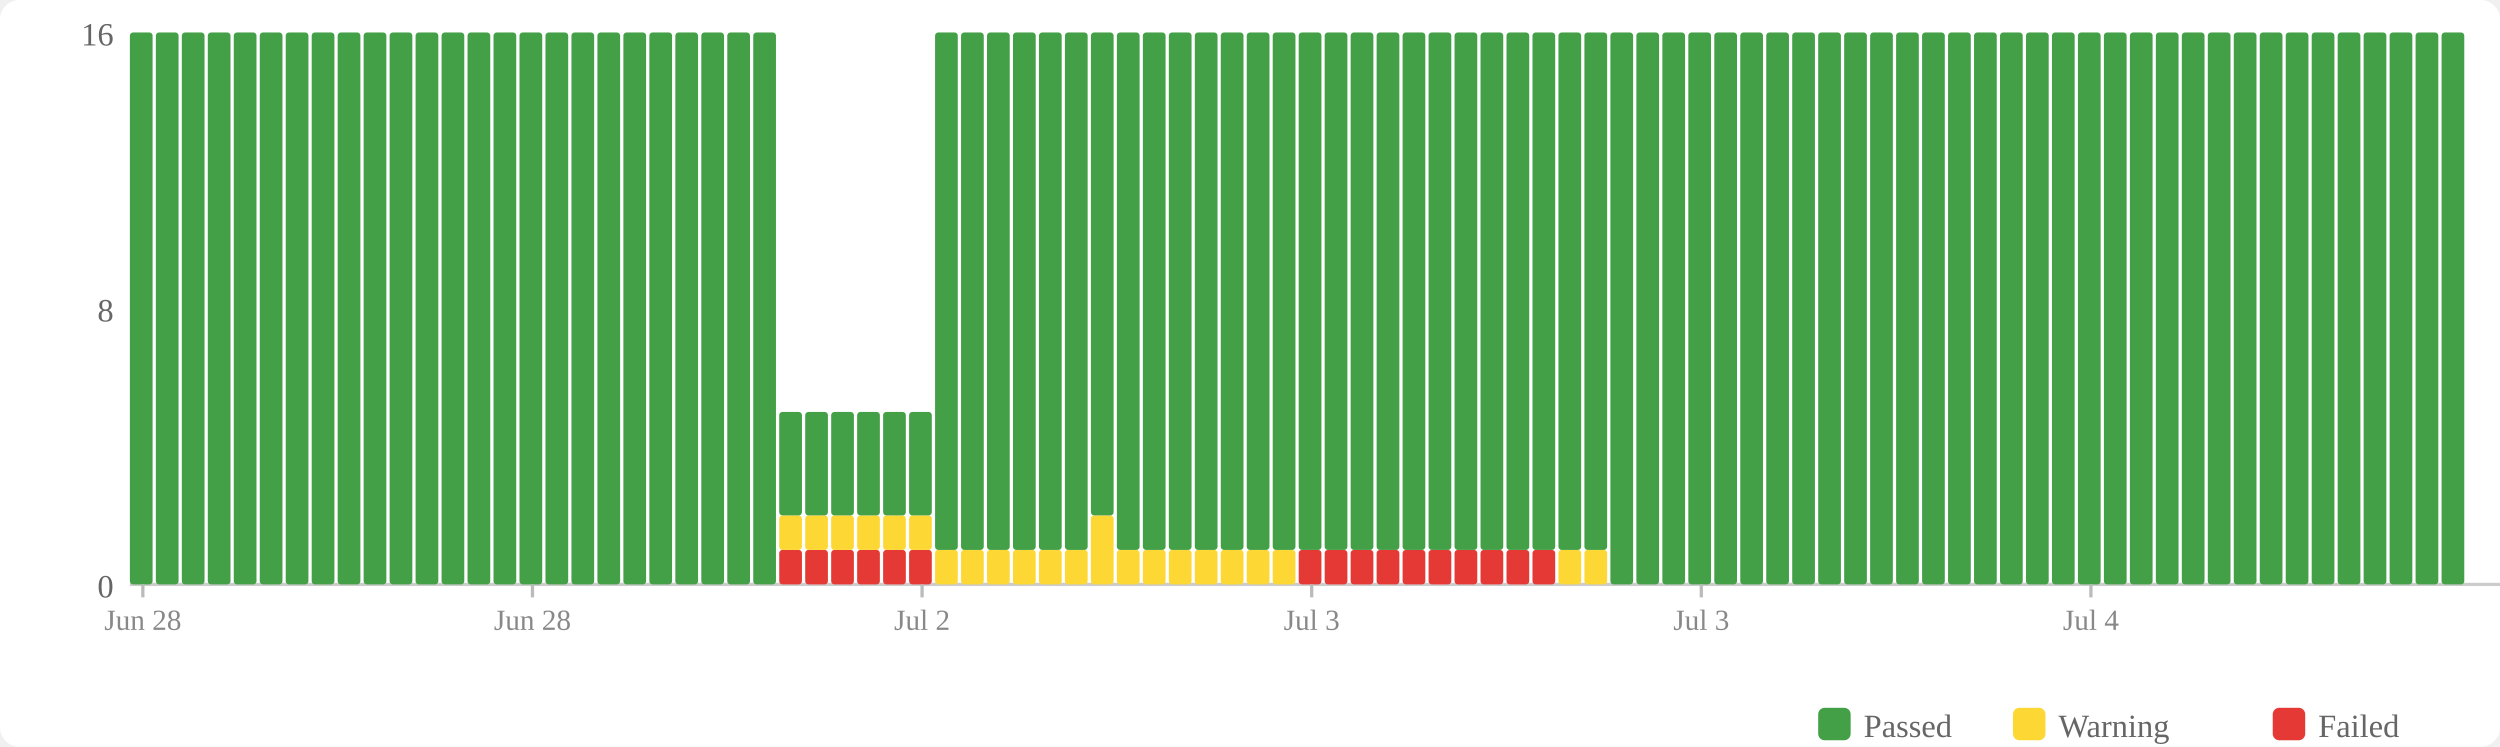
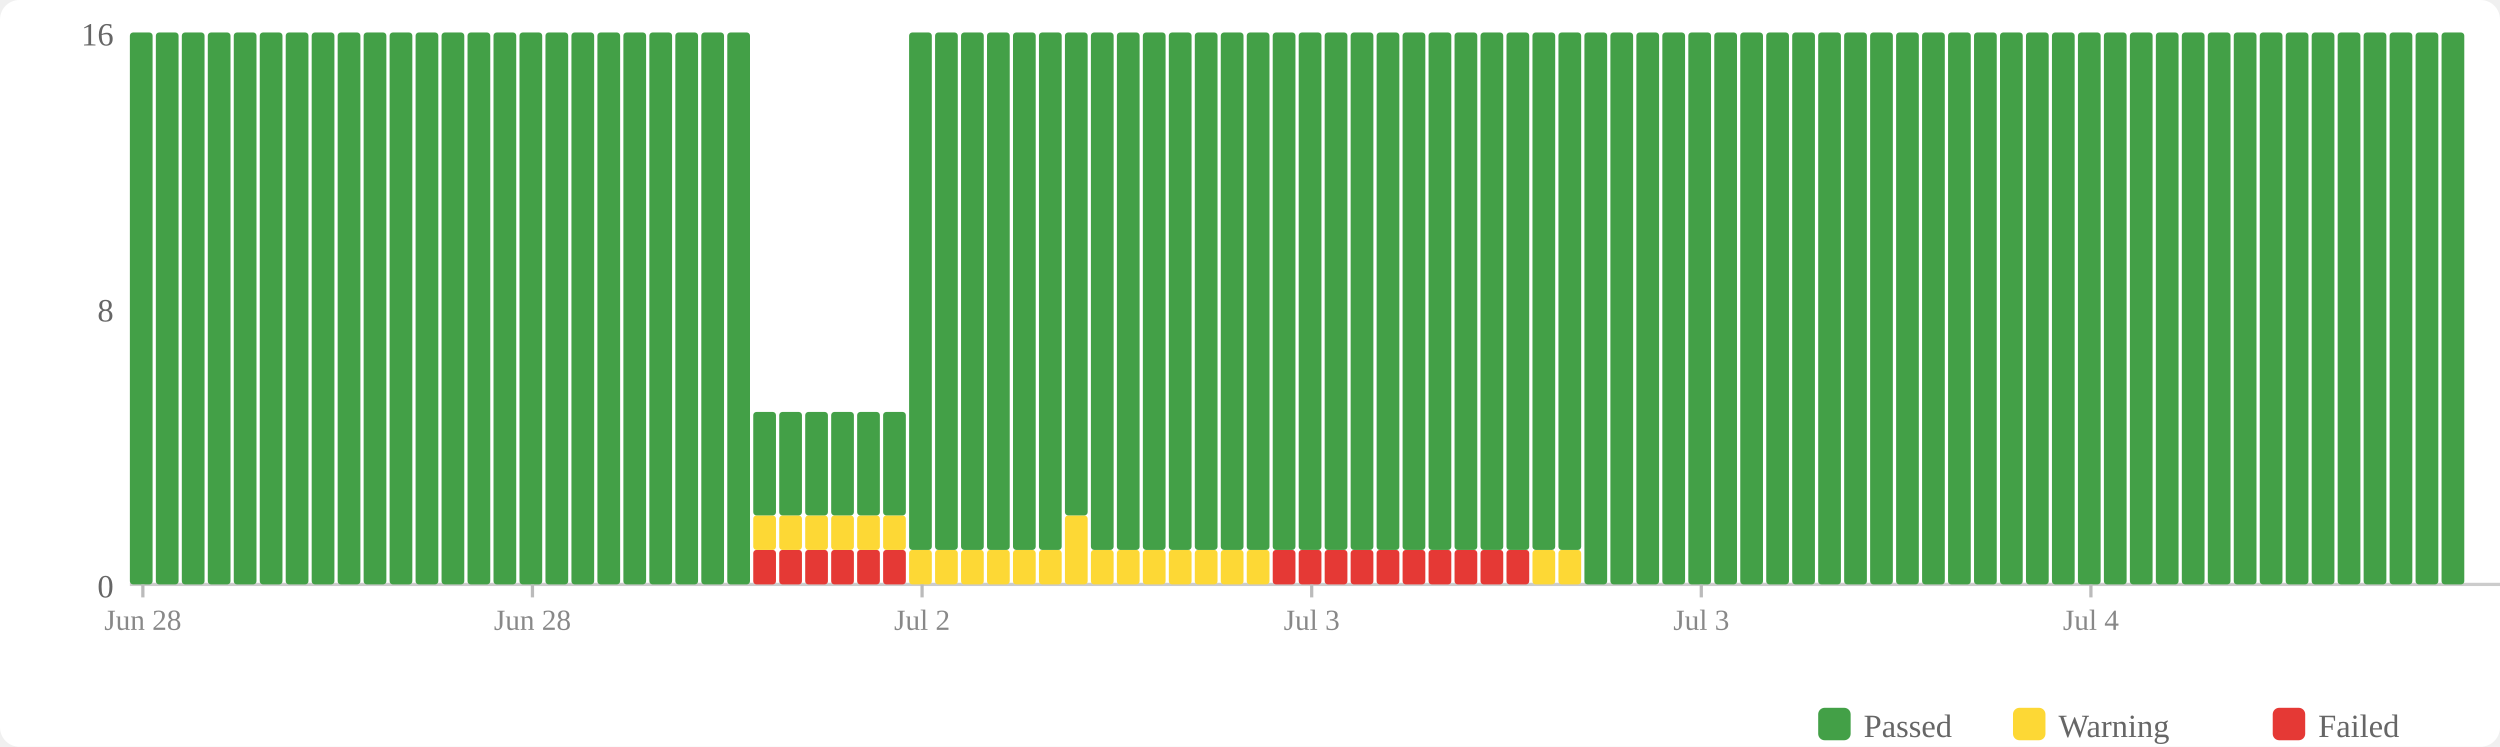
<svg xmlns="http://www.w3.org/2000/svg" width="770" height="230" viewBox="0 0 770 230">
  <rect width="770" height="230" fill="#fff" rx="6" />
  <rect x="560" y="218" width="10" height="10" fill="#43a047" rx="2" />
  <text x="574" y="227" font-size="10" fill="#666">Passed</text>
  <rect x="620" y="218" width="10" height="10" fill="#fdd835" rx="2" />
  <text x="634" y="227" font-size="10" fill="#666">Warning</text>
  <rect x="700" y="218" width="10" height="10" fill="#e53935" rx="2" />
  <text x="714" y="227" font-size="10" fill="#666">Failed</text>
  <text x="35" y="184" text-anchor="end" font-size="10" fill="#666">0</text>
  <text x="35" y="99" text-anchor="end" font-size="10" fill="#666">8</text>
  <text x="35" y="14" text-anchor="end" font-size="10" fill="#666">16</text>
  <line x1="40" y1="180" x2="770" y2="180" stroke="#ccc" stroke-width="1" />
  <rect x="40" y="10" width="7" height="170" fill="#43a047" rx="1" />
  <rect x="48" y="10" width="7" height="170" fill="#43a047" rx="1" />
  <rect x="56" y="10" width="7" height="170" fill="#43a047" rx="1" />
  <rect x="64" y="10" width="7" height="170" fill="#43a047" rx="1" />
  <rect x="72" y="10" width="7" height="170" fill="#43a047" rx="1" />
  <rect x="80" y="10" width="7" height="170" fill="#43a047" rx="1" />
  <rect x="88" y="10" width="7" height="170" fill="#43a047" rx="1" />
  <rect x="96" y="10" width="7" height="170" fill="#43a047" rx="1" />
  <rect x="104" y="10" width="7" height="170" fill="#43a047" rx="1" />
  <rect x="112" y="10" width="7" height="170" fill="#43a047" rx="1" />
  <rect x="120" y="10" width="7" height="170" fill="#43a047" rx="1" />
  <rect x="128" y="10" width="7" height="170" fill="#43a047" rx="1" />
  <rect x="136" y="10" width="7" height="170" fill="#43a047" rx="1" />
  <rect x="144" y="10" width="7" height="170" fill="#43a047" rx="1" />
  <rect x="152" y="10" width="7" height="170" fill="#43a047" rx="1" />
  <rect x="160" y="10" width="7" height="170" fill="#43a047" rx="1" />
  <rect x="168" y="10" width="7" height="170" fill="#43a047" rx="1" />
  <rect x="176" y="10" width="7" height="170" fill="#43a047" rx="1" />
  <rect x="184" y="10" width="7" height="170" fill="#43a047" rx="1" />
  <rect x="192" y="10" width="7" height="170" fill="#43a047" rx="1" />
  <rect x="200" y="10" width="7" height="170" fill="#43a047" rx="1" />
  <rect x="208" y="10" width="7" height="170" fill="#43a047" rx="1" />
  <rect x="216" y="10" width="7" height="170" fill="#43a047" rx="1" />
  <rect x="224" y="10" width="7" height="170" fill="#43a047" rx="1" />
-   <rect x="232" y="10" width="7" height="170" fill="#43a047" rx="1" />
+   <rect x="232" y="169.375" width="7" height="10.625" fill="#e53935" rx="1" />
+   <rect x="232" y="158.75" width="7" height="10.625" fill="#fdd835" rx="1" />
+   <rect x="232" y="126.875" width="7" height="31.875" fill="#43a047" rx="1" />
  <rect x="240" y="169.375" width="7" height="10.625" fill="#e53935" rx="1" />
  <rect x="240" y="158.75" width="7" height="10.625" fill="#fdd835" rx="1" />
  <rect x="240" y="126.875" width="7" height="31.875" fill="#43a047" rx="1" />
  <rect x="248" y="169.375" width="7" height="10.625" fill="#e53935" rx="1" />
  <rect x="248" y="158.75" width="7" height="10.625" fill="#fdd835" rx="1" />
  <rect x="248" y="126.875" width="7" height="31.875" fill="#43a047" rx="1" />
  <rect x="256" y="169.375" width="7" height="10.625" fill="#e53935" rx="1" />
  <rect x="256" y="158.75" width="7" height="10.625" fill="#fdd835" rx="1" />
  <rect x="256" y="126.875" width="7" height="31.875" fill="#43a047" rx="1" />
  <rect x="264" y="169.375" width="7" height="10.625" fill="#e53935" rx="1" />
  <rect x="264" y="158.75" width="7" height="10.625" fill="#fdd835" rx="1" />
  <rect x="264" y="126.875" width="7" height="31.875" fill="#43a047" rx="1" />
  <rect x="272" y="169.375" width="7" height="10.625" fill="#e53935" rx="1" />
  <rect x="272" y="158.75" width="7" height="10.625" fill="#fdd835" rx="1" />
  <rect x="272" y="126.875" width="7" height="31.875" fill="#43a047" rx="1" />
-   <rect x="280" y="169.375" width="7" height="10.625" fill="#e53935" rx="1" />
-   <rect x="280" y="158.75" width="7" height="10.625" fill="#fdd835" rx="1" />
-   <rect x="280" y="126.875" width="7" height="31.875" fill="#43a047" rx="1" />
+   <rect x="280" y="169.375" width="7" height="10.625" fill="#fdd835" rx="1" />
+   <rect x="280" y="10" width="7" height="159.375" fill="#43a047" rx="1" />
  <rect x="288" y="169.375" width="7" height="10.625" fill="#fdd835" rx="1" />
  <rect x="288" y="10" width="7" height="159.375" fill="#43a047" rx="1" />
  <rect x="296" y="169.375" width="7" height="10.625" fill="#fdd835" rx="1" />
  <rect x="296" y="10" width="7" height="159.375" fill="#43a047" rx="1" />
  <rect x="304" y="169.375" width="7" height="10.625" fill="#fdd835" rx="1" />
  <rect x="304" y="10" width="7" height="159.375" fill="#43a047" rx="1" />
  <rect x="312" y="169.375" width="7" height="10.625" fill="#fdd835" rx="1" />
  <rect x="312" y="10" width="7" height="159.375" fill="#43a047" rx="1" />
  <rect x="320" y="169.375" width="7" height="10.625" fill="#fdd835" rx="1" />
  <rect x="320" y="10" width="7" height="159.375" fill="#43a047" rx="1" />
-   <rect x="328" y="169.375" width="7" height="10.625" fill="#fdd835" rx="1" />
-   <rect x="328" y="10" width="7" height="159.375" fill="#43a047" rx="1" />
-   <rect x="336" y="158.75" width="7" height="21.25" fill="#fdd835" rx="1" />
-   <rect x="336" y="10" width="7" height="148.75" fill="#43a047" rx="1" />
+   <rect x="328" y="158.75" width="7" height="21.25" fill="#fdd835" rx="1" />
+   <rect x="328" y="10" width="7" height="148.75" fill="#43a047" rx="1" />
+   <rect x="336" y="169.375" width="7" height="10.625" fill="#fdd835" rx="1" />
+   <rect x="336" y="10" width="7" height="159.375" fill="#43a047" rx="1" />
  <rect x="344" y="169.375" width="7" height="10.625" fill="#fdd835" rx="1" />
  <rect x="344" y="10" width="7" height="159.375" fill="#43a047" rx="1" />
  <rect x="352" y="169.375" width="7" height="10.625" fill="#fdd835" rx="1" />
  <rect x="352" y="10" width="7" height="159.375" fill="#43a047" rx="1" />
  <rect x="360" y="169.375" width="7" height="10.625" fill="#fdd835" rx="1" />
  <rect x="360" y="10" width="7" height="159.375" fill="#43a047" rx="1" />
  <rect x="368" y="169.375" width="7" height="10.625" fill="#fdd835" rx="1" />
  <rect x="368" y="10" width="7" height="159.375" fill="#43a047" rx="1" />
  <rect x="376" y="169.375" width="7" height="10.625" fill="#fdd835" rx="1" />
  <rect x="376" y="10" width="7" height="159.375" fill="#43a047" rx="1" />
  <rect x="384" y="169.375" width="7" height="10.625" fill="#fdd835" rx="1" />
  <rect x="384" y="10" width="7" height="159.375" fill="#43a047" rx="1" />
-   <rect x="392" y="169.375" width="7" height="10.625" fill="#fdd835" rx="1" />
+   <rect x="392" y="169.375" width="7" height="10.625" fill="#e53935" rx="1" />
  <rect x="392" y="10" width="7" height="159.375" fill="#43a047" rx="1" />
  <rect x="400" y="169.375" width="7" height="10.625" fill="#e53935" rx="1" />
  <rect x="400" y="10" width="7" height="159.375" fill="#43a047" rx="1" />
  <rect x="408" y="169.375" width="7" height="10.625" fill="#e53935" rx="1" />
  <rect x="408" y="10" width="7" height="159.375" fill="#43a047" rx="1" />
  <rect x="416" y="169.375" width="7" height="10.625" fill="#e53935" rx="1" />
  <rect x="416" y="10" width="7" height="159.375" fill="#43a047" rx="1" />
  <rect x="424" y="169.375" width="7" height="10.625" fill="#e53935" rx="1" />
  <rect x="424" y="10" width="7" height="159.375" fill="#43a047" rx="1" />
  <rect x="432" y="169.375" width="7" height="10.625" fill="#e53935" rx="1" />
  <rect x="432" y="10" width="7" height="159.375" fill="#43a047" rx="1" />
  <rect x="440" y="169.375" width="7" height="10.625" fill="#e53935" rx="1" />
  <rect x="440" y="10" width="7" height="159.375" fill="#43a047" rx="1" />
  <rect x="448" y="169.375" width="7" height="10.625" fill="#e53935" rx="1" />
  <rect x="448" y="10" width="7" height="159.375" fill="#43a047" rx="1" />
  <rect x="456" y="169.375" width="7" height="10.625" fill="#e53935" rx="1" />
  <rect x="456" y="10" width="7" height="159.375" fill="#43a047" rx="1" />
  <rect x="464" y="169.375" width="7" height="10.625" fill="#e53935" rx="1" />
  <rect x="464" y="10" width="7" height="159.375" fill="#43a047" rx="1" />
-   <rect x="472" y="169.375" width="7" height="10.625" fill="#e53935" rx="1" />
+   <rect x="472" y="169.375" width="7" height="10.625" fill="#fdd835" rx="1" />
  <rect x="472" y="10" width="7" height="159.375" fill="#43a047" rx="1" />
  <rect x="480" y="169.375" width="7" height="10.625" fill="#fdd835" rx="1" />
  <rect x="480" y="10" width="7" height="159.375" fill="#43a047" rx="1" />
-   <rect x="488" y="169.375" width="7" height="10.625" fill="#fdd835" rx="1" />
-   <rect x="488" y="10" width="7" height="159.375" fill="#43a047" rx="1" />
+   <rect x="488" y="10" width="7" height="170" fill="#43a047" rx="1" />
  <rect x="496" y="10" width="7" height="170" fill="#43a047" rx="1" />
  <rect x="504" y="10" width="7" height="170" fill="#43a047" rx="1" />
  <rect x="512" y="10" width="7" height="170" fill="#43a047" rx="1" />
  <rect x="520" y="10" width="7" height="170" fill="#43a047" rx="1" />
  <rect x="528" y="10" width="7" height="170" fill="#43a047" rx="1" />
  <rect x="536" y="10" width="7" height="170" fill="#43a047" rx="1" />
  <rect x="544" y="10" width="7" height="170" fill="#43a047" rx="1" />
  <rect x="552" y="10" width="7" height="170" fill="#43a047" rx="1" />
  <rect x="560" y="10" width="7" height="170" fill="#43a047" rx="1" />
  <rect x="568" y="10" width="7" height="170" fill="#43a047" rx="1" />
  <rect x="576" y="10" width="7" height="170" fill="#43a047" rx="1" />
  <rect x="584" y="10" width="7" height="170" fill="#43a047" rx="1" />
  <rect x="592" y="10" width="7" height="170" fill="#43a047" rx="1" />
  <rect x="600" y="10" width="7" height="170" fill="#43a047" rx="1" />
  <rect x="608" y="10" width="7" height="170" fill="#43a047" rx="1" />
  <rect x="616" y="10" width="7" height="170" fill="#43a047" rx="1" />
  <rect x="624" y="10" width="7" height="170" fill="#43a047" rx="1" />
  <rect x="632" y="10" width="7" height="170" fill="#43a047" rx="1" />
  <rect x="640" y="10" width="7" height="170" fill="#43a047" rx="1" />
  <rect x="648" y="10" width="7" height="170" fill="#43a047" rx="1" />
  <rect x="656" y="10" width="7" height="170" fill="#43a047" rx="1" />
  <rect x="664" y="10" width="7" height="170" fill="#43a047" rx="1" />
  <rect x="672" y="10" width="7" height="170" fill="#43a047" rx="1" />
  <rect x="680" y="10" width="7" height="170" fill="#43a047" rx="1" />
  <rect x="688" y="10" width="7" height="170" fill="#43a047" rx="1" />
  <rect x="696" y="10" width="7" height="170" fill="#43a047" rx="1" />
  <rect x="704" y="10" width="7" height="170" fill="#43a047" rx="1" />
  <rect x="712" y="10" width="7" height="170" fill="#43a047" rx="1" />
  <rect x="720" y="10" width="7" height="170" fill="#43a047" rx="1" />
  <rect x="728" y="10" width="7" height="170" fill="#43a047" rx="1" />
  <rect x="736" y="10" width="7" height="170" fill="#43a047" rx="1" />
  <rect x="744" y="10" width="7" height="170" fill="#43a047" rx="1" />
  <rect x="752" y="10" width="7" height="170" fill="#43a047" rx="1" />
  <line x1="44.0" y1="180" x2="44.0" y2="184" stroke="#bbb" stroke-width="1" />
  <text x="44.0" y="194" text-anchor="middle" font-size="9" fill="#888">Jun 28</text>
  <line x1="164.0" y1="180" x2="164.0" y2="184" stroke="#bbb" stroke-width="1" />
  <text x="164.0" y="194" text-anchor="middle" font-size="9" fill="#888">Jun 28</text>
  <line x1="284.0" y1="180" x2="284.0" y2="184" stroke="#bbb" stroke-width="1" />
  <text x="284.0" y="194" text-anchor="middle" font-size="9" fill="#888">Jul 2</text>
  <line x1="404.0" y1="180" x2="404.0" y2="184" stroke="#bbb" stroke-width="1" />
  <text x="404.0" y="194" text-anchor="middle" font-size="9" fill="#888">Jul 3</text>
  <line x1="524.0" y1="180" x2="524.0" y2="184" stroke="#bbb" stroke-width="1" />
  <text x="524.0" y="194" text-anchor="middle" font-size="9" fill="#888">Jul 3</text>
  <line x1="644.0" y1="180" x2="644.0" y2="184" stroke="#bbb" stroke-width="1" />
  <text x="644.0" y="194" text-anchor="middle" font-size="9" fill="#888">Jul 4</text>
</svg>
